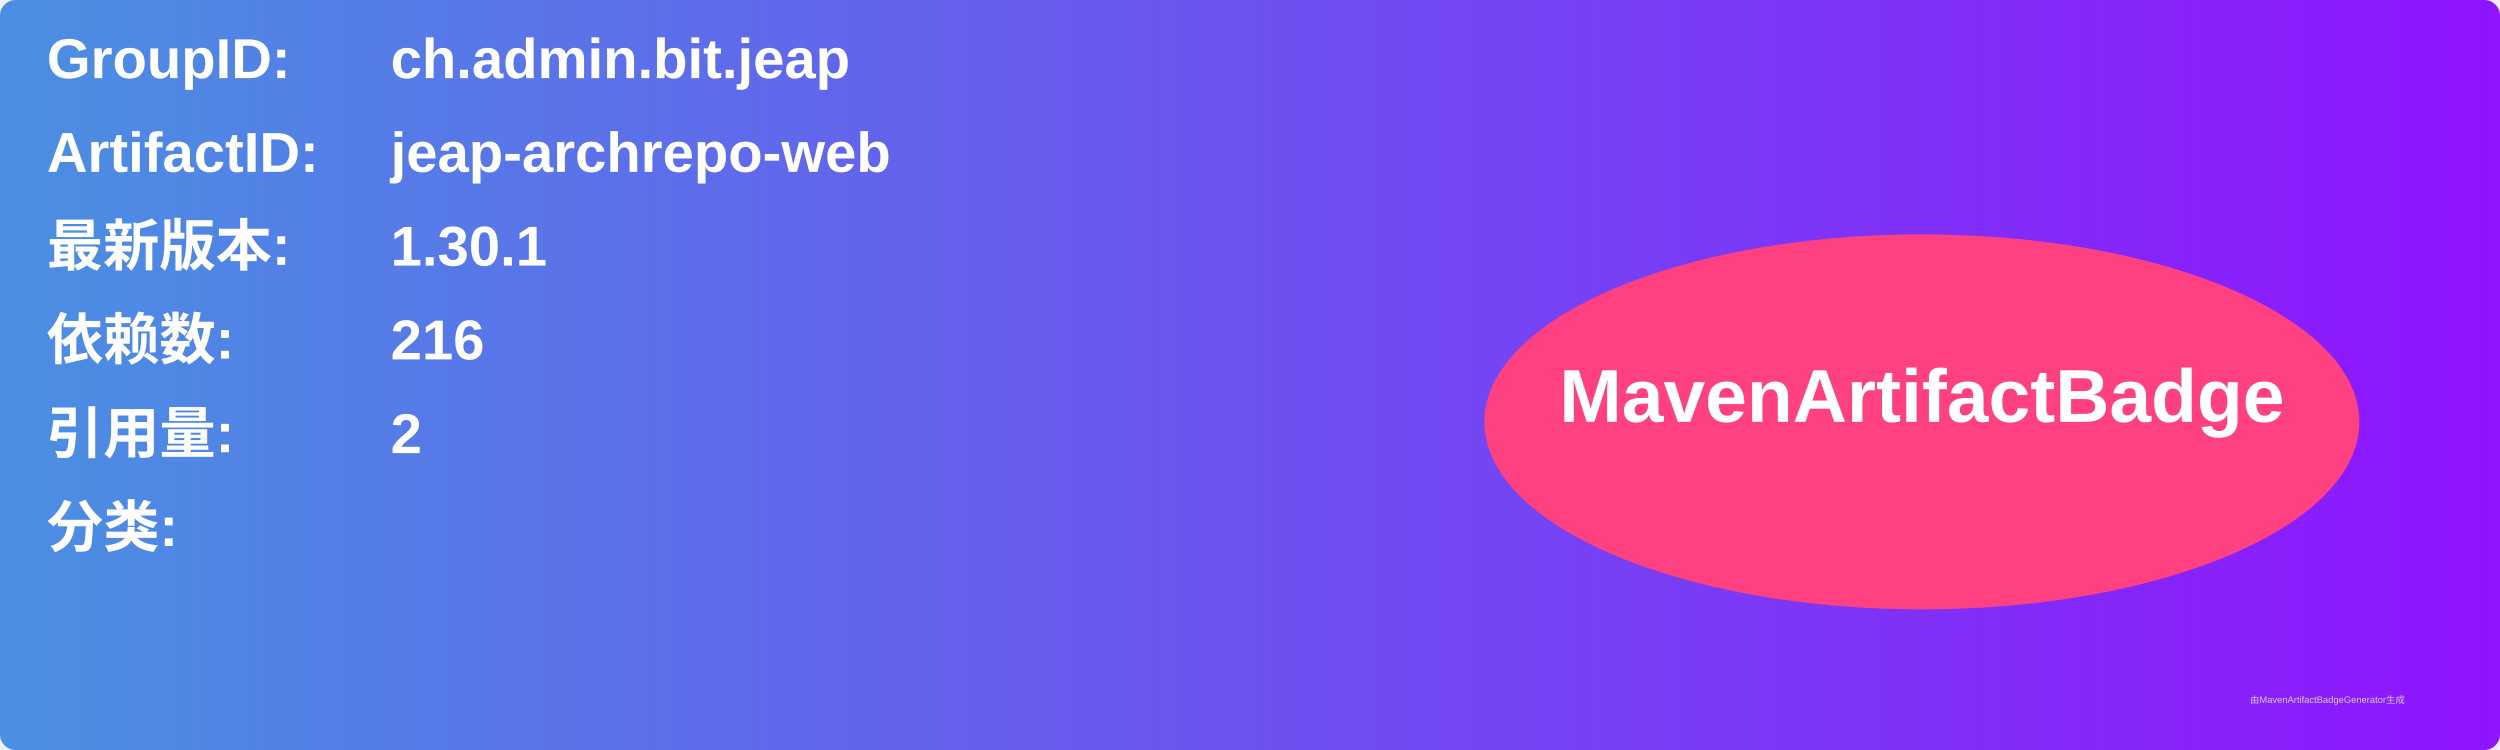
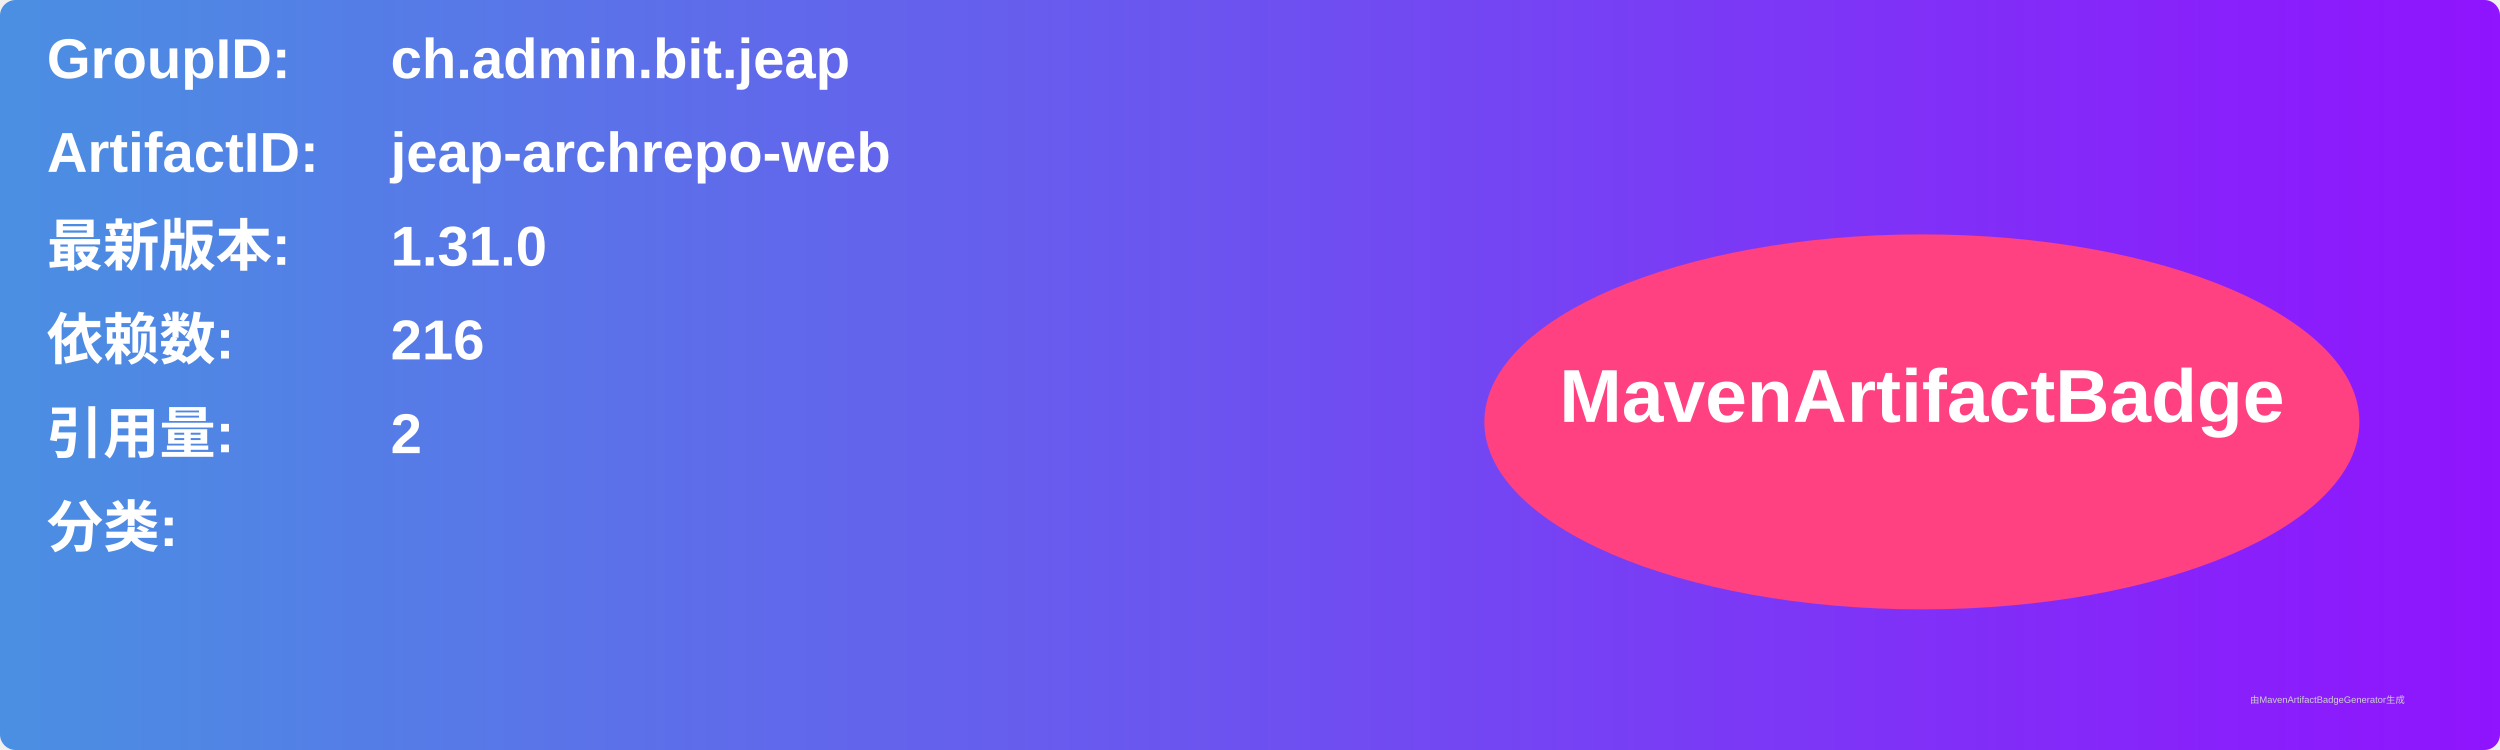
<svg xmlns="http://www.w3.org/2000/svg" width="800" height="240" viewBox="0 0 800 240">
  <linearGradient id="grad" x1="0%" y1="0%" x2="100%" y2="0%">
    <stop offset="0%" stop-color="#4a90e2" />
    <stop offset="100%" stop-color="#9013fe" />
  </linearGradient>
  <rect width="100%" height="100%" rx="5" ry="5" fill="url(#grad)" />
  <g transform="translate(15, 15)">
    <text x="0" y="10" font-family="Arial" font-size="18" fill="white" font-weight="bold" width="260">GroupID:</text>
    <text x="110" y="10" font-family="Arial" font-size="18" fill="white" font-weight="bold" width="460">ch.admin.bit.jeap</text>
    <text x="0" y="40" font-family="Arial" font-size="18" fill="white" font-weight="bold" width="260">ArtifactID:</text>
    <text x="110" y="40" font-family="Arial" font-size="18" fill="white" font-weight="bold" width="460">jeap-archrepo-web</text>
    <text x="0" y="70" font-family="Arial" font-size="18" fill="white" font-weight="bold">最新版本:</text>
    <text x="110" y="70" font-family="Arial" font-size="18" fill="white" font-weight="bold">
-       <tspan font-weight="bold">1.30.1</tspan>
+       <tspan font-weight="bold">1.31.0</tspan>
    </text>
    <text x="0" y="100" font-family="Arial" font-size="18" fill="white" font-weight="bold">依赖数: </text>
    <text x="110" y="100" font-family="Arial" font-size="18" fill="white">
      <tspan font-weight="bold">216</tspan>
    </text>
    <text x="0" y="130" font-family="Arial" font-size="18" fill="white" font-weight="bold">引用量: </text>
    <text x="110" y="130" font-family="Arial" font-size="18" fill="white">
      <tspan font-weight="bold">2</tspan>
    </text>
    <text x="0" y="160" font-family="Arial" font-size="18" fill="white" font-weight="bold">分类:</text>
    <text x="10" y="190" font-family="Arial" font-size="10" fill="white">
      <tspan font-weight="bold" />
    </text>
    <ellipse cx="600" cy="120" rx="140" ry="60" fill="#ff4081" />
    <text x="600" y="120" text-anchor="middle" font-family="Arial" font-size="24" fill="white" font-weight="bold">MavenArtifactBadge</text>
  </g>
  <text x="720" y="225" font-family="Arial" font-size="3" fill="#d0d0d0">由MavenArtifactBadgeGenerator生成</text>
</svg>
